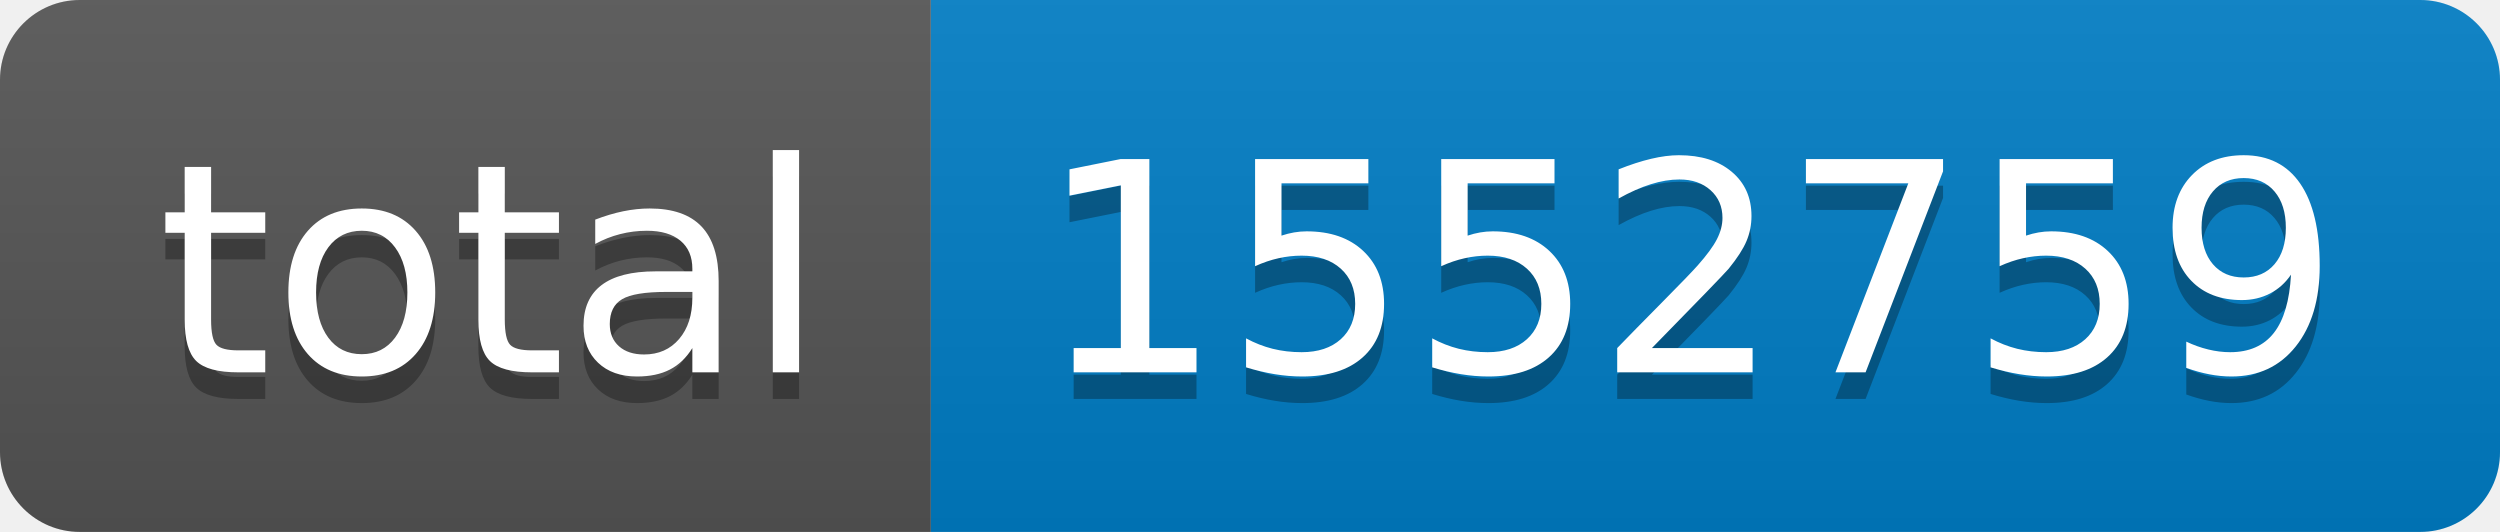
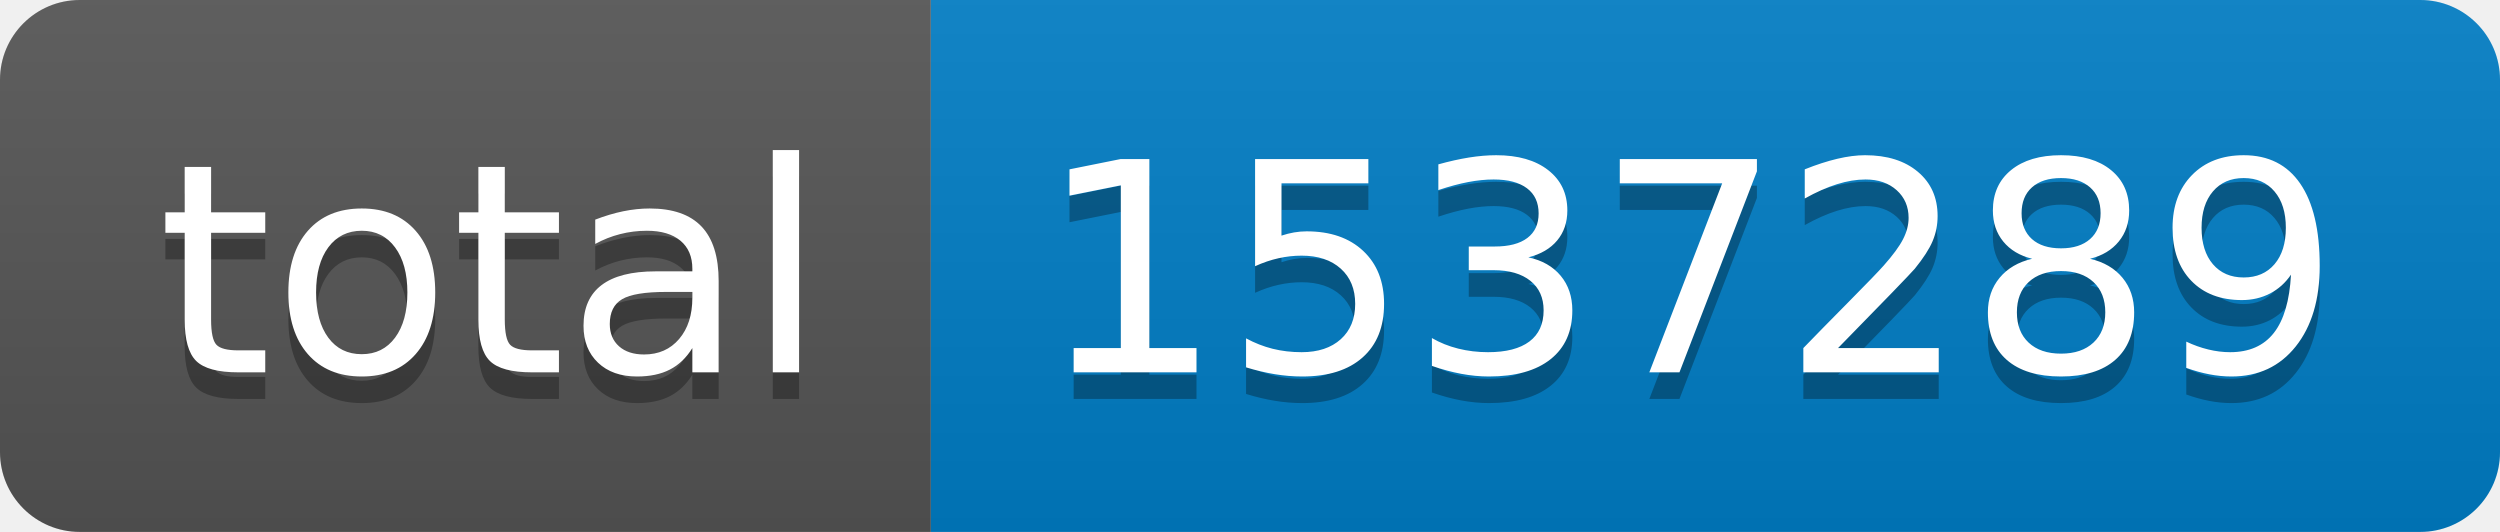
- <svg xmlns="http://www.w3.org/2000/svg" width="94" height="20" role="img" aria-label="total: 1552759">
+ <svg xmlns="http://www.w3.org/2000/svg" width="94" height="20" role="img" aria-label="total: 1537289">
  <linearGradient id="s" x2="0" y2="100%">
    <stop offset="0" stop-color="#bbb" stop-opacity=".1" />
    <stop offset="1" stop-opacity=".1" />
  </linearGradient>
  <clipPath id="r">
    <rect width="94" height="20" rx="3" fill="#fff" />
  </clipPath>
  <g clip-path="url(#r)">
    <rect width="35" height="20" fill="#555" />
    <rect x="35" width="59" height="20" fill="#007ec6" />
    <rect width="94" height="20" fill="url(#s)" />
  </g>
  <g fill="#fff" text-anchor="middle" font-family="Verdana,Geneva,DejaVu Sans,sans-serif" text-rendering="geometricPrecision" font-size="110">
    <text aria-hidden="true" x="185" y="150" fill="#010101" fill-opacity=".3" transform="scale(.1)" textLength="250">total</text>
    <text x="185" y="140" transform="scale(.1)" fill="#fff" textLength="250">total</text>
-     <text aria-hidden="true" x="635" y="150" fill="#010101" fill-opacity=".3" transform="scale(.1)" textLength="490">1552759</text>
-     <text x="635" y="140" transform="scale(.1)" fill="#fff" textLength="490">1552759</text>
+     <text aria-hidden="true" x="635" y="150" fill="#010101" fill-opacity=".3" transform="scale(.1)" textLength="490">1537289</text>
+     <text x="635" y="140" transform="scale(.1)" fill="#fff" textLength="490">1537289</text>
  </g>
</svg>
